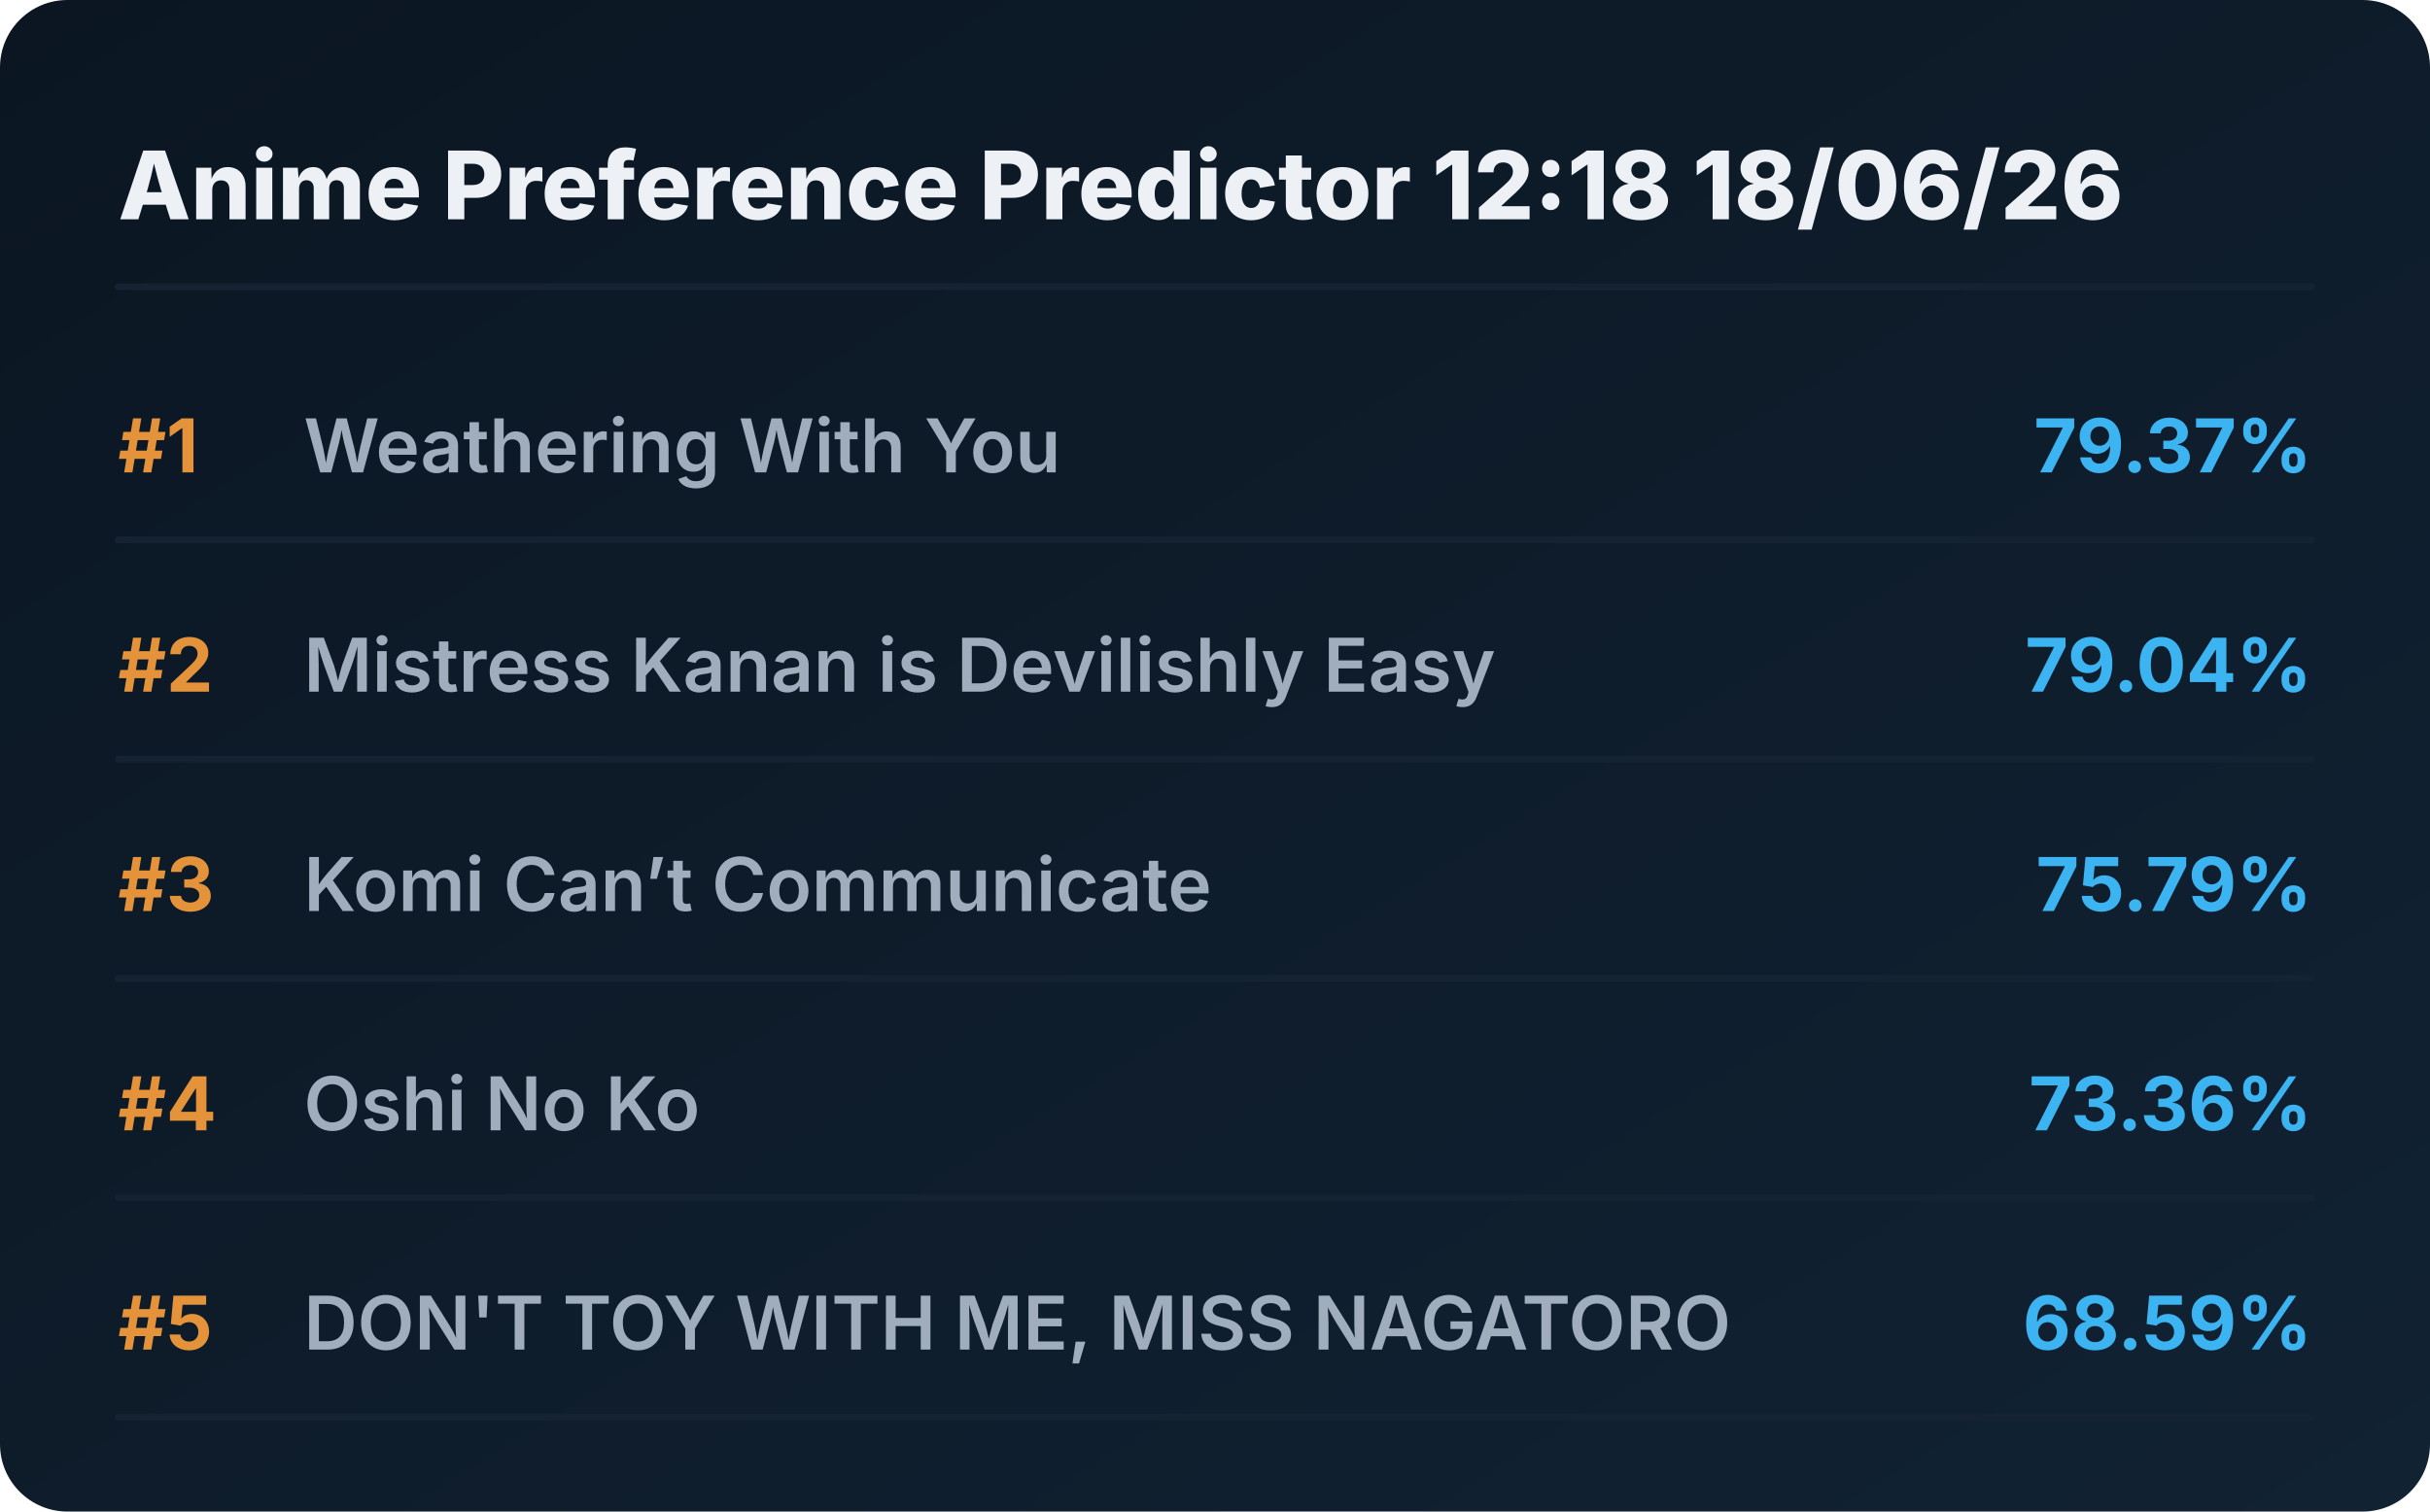
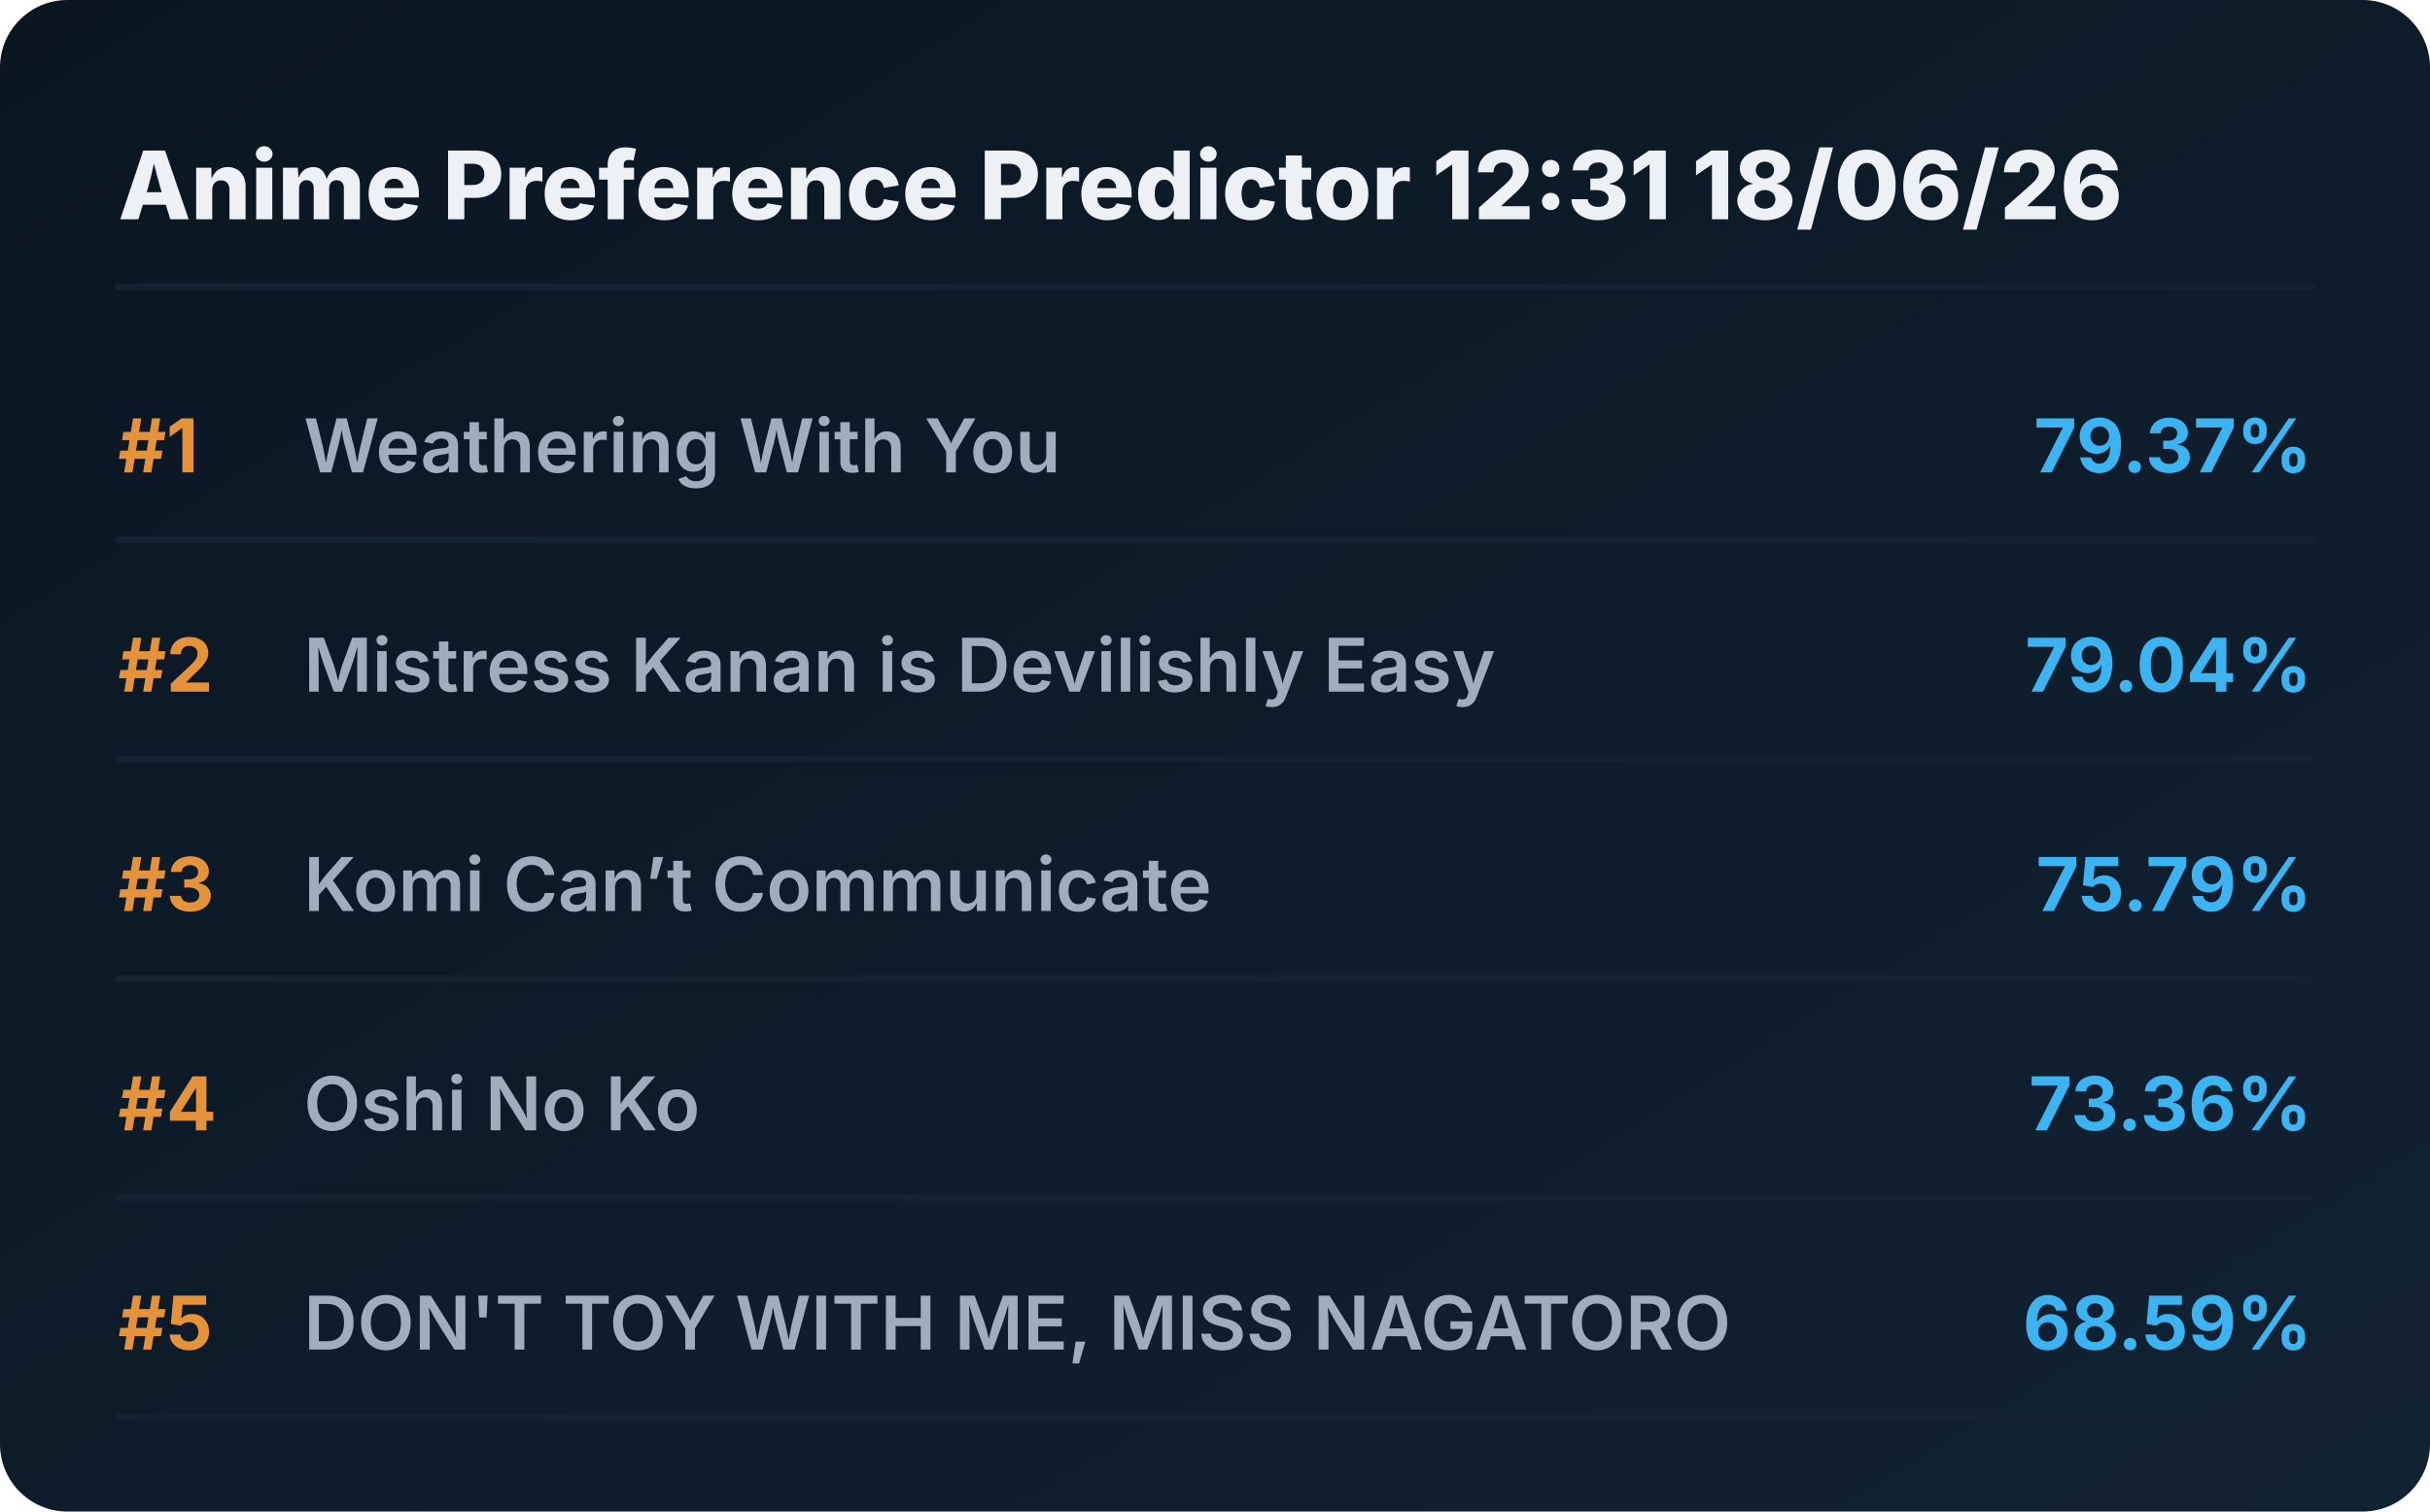
<svg xmlns="http://www.w3.org/2000/svg" viewBox="0 0 720 448" preserveAspectRatio="xMidYMid meet" style="width: 100%; height: auto; max-width: 720px;">
  <defs>
    <linearGradient id="boxGrad" x1="0%" y1="0%" x2="100%" y2="100%">
      <stop offset="0%" stop-color="#0b1622" />
      <stop offset="100%" stop-color="#112233" />
    </linearGradient>
    <clipPath id="titleClip">
      <rect x="90" y="0" width="510" height="100%" />
    </clipPath>
  </defs>
  <style>
    .bg { fill: url(#boxGrad); rx: 20px; }
    .header { font-family: 'Overpass', 'Inter', system-ui, sans-serif; font-weight: 800; font-size: 28px; fill: #edf1f5; }
    .rank { font-family: 'Overpass', 'Inter', system-ui, sans-serif; font-weight: 700; font-size: 22px; fill: #e5933a; }
    .title { font-family: 'Overpass', 'Inter', system-ui, sans-serif; font-weight: 600; font-size: 22px; fill: #9fadbd; }
    .score { font-family: 'Overpass', 'Inter', system-ui, sans-serif; font-weight: 700; font-size: 22px; fill: #3db4f2; }
    .line { stroke: #152232; stroke-width: 2; stroke-linecap: round; }
  </style>
  <rect class="bg" width="720" height="448" />
-   <text x="35" y="65" class="header">Anime Preference Predictor 12:18 18/06/26</text>
+   <text x="35" y="65" class="header">Anime Preference Predictor 12:31 18/06/26</text>
  <line x1="35" y1="85" x2="685" y2="85" class="line" />
  <g transform="translate(0, 0)">
    <text x="35" y="140" class="rank">#1</text>
    <text x="90" y="140" class="title">Weathering With You</text>
    <text x="685" y="140" class="score" text-anchor="end">79.37%</text>
    <line x1="35" y1="160" x2="685" y2="160" class="line" />
  </g>
  <g transform="translate(0, 65)">
    <text x="35" y="140" class="rank">#2</text>
    <text x="90" y="140" class="title">Mistress Kanan is Devilishly Easy</text>
    <text x="685" y="140" class="score" text-anchor="end">79.04%</text>
    <line x1="35" y1="160" x2="685" y2="160" class="line" />
  </g>
  <g transform="translate(0, 130)">
    <text x="35" y="140" class="rank">#3</text>
    <text x="90" y="140" class="title">Komi Can’t Communicate</text>
    <text x="685" y="140" class="score" text-anchor="end">75.79%</text>
    <line x1="35" y1="160" x2="685" y2="160" class="line" />
  </g>
  <g transform="translate(0, 195)">
    <text x="35" y="140" class="rank">#4</text>
    <text x="90" y="140" class="title">Oshi No Ko</text>
    <text x="685" y="140" class="score" text-anchor="end">73.36%</text>
    <line x1="35" y1="160" x2="685" y2="160" class="line" />
  </g>
  <g transform="translate(0, 260)">
    <text x="35" y="140" class="rank">#5</text>
    <text x="90" y="140" class="title">DON'T TOY WITH ME, MISS NAGATORO</text>
    <text x="685" y="140" class="score" text-anchor="end">68.59%</text>
    <line x1="35" y1="160" x2="685" y2="160" class="line" />
  </g>
</svg>
